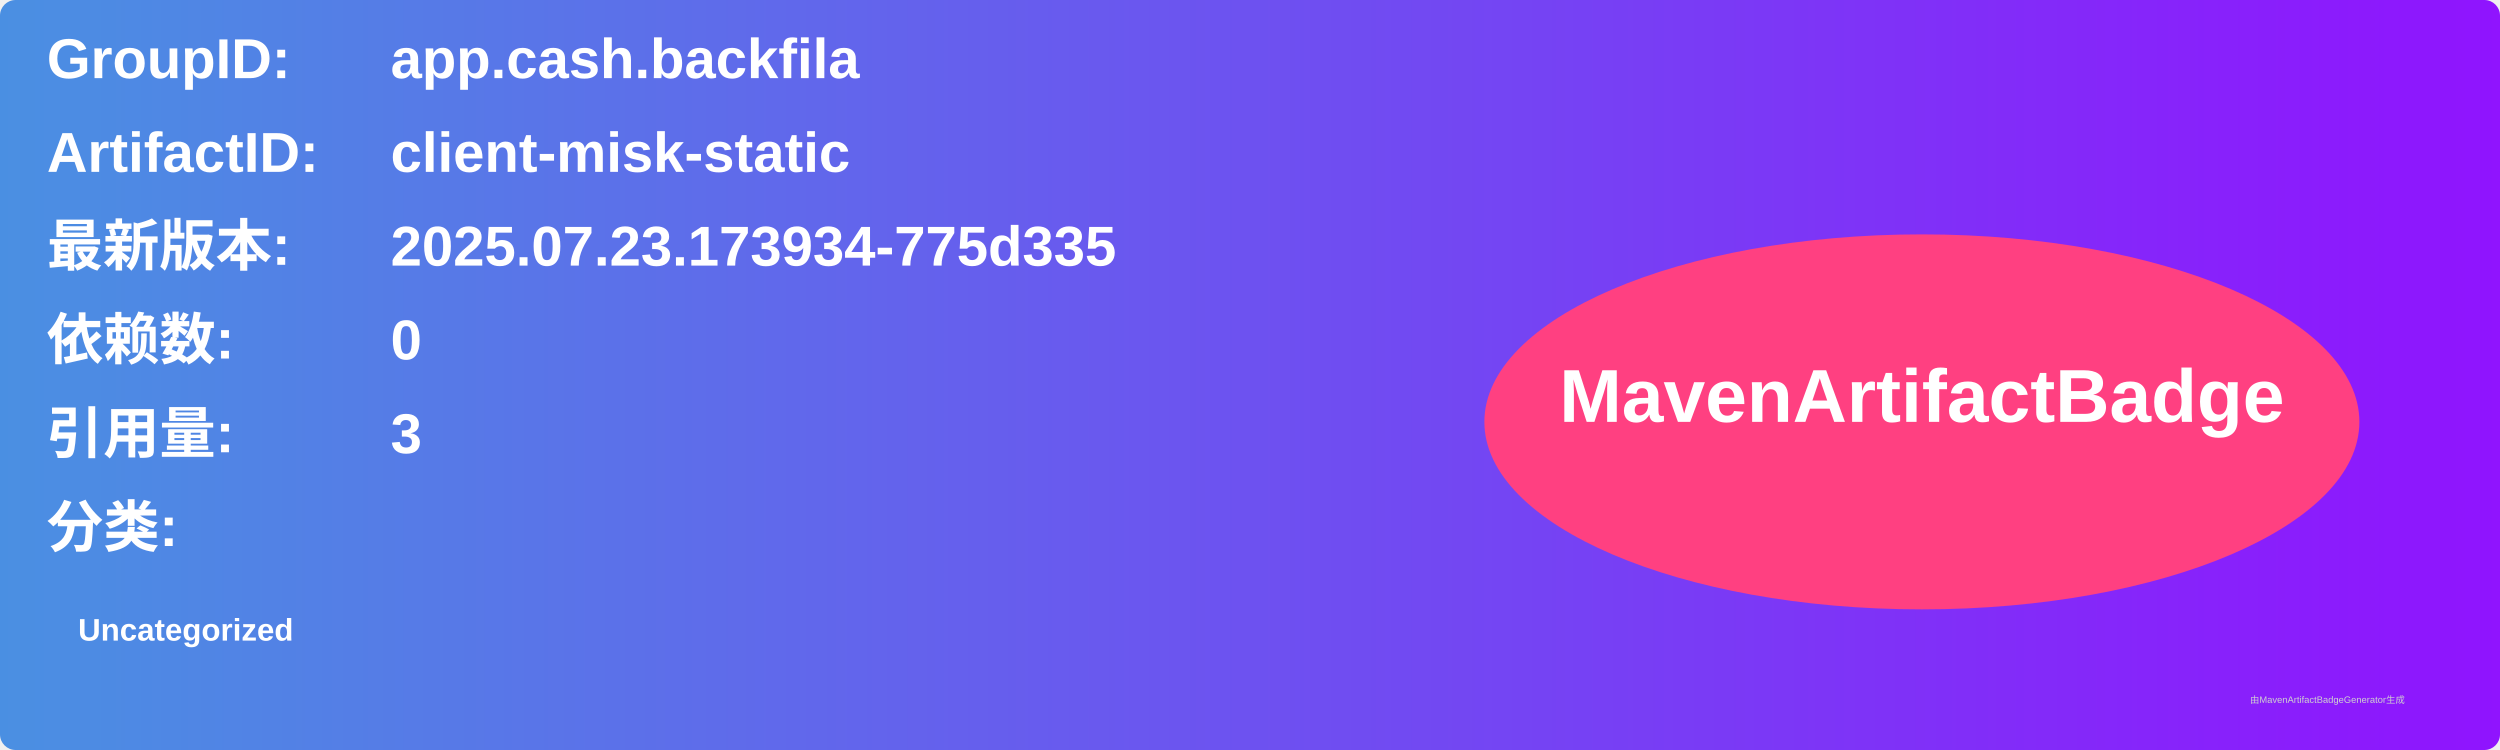
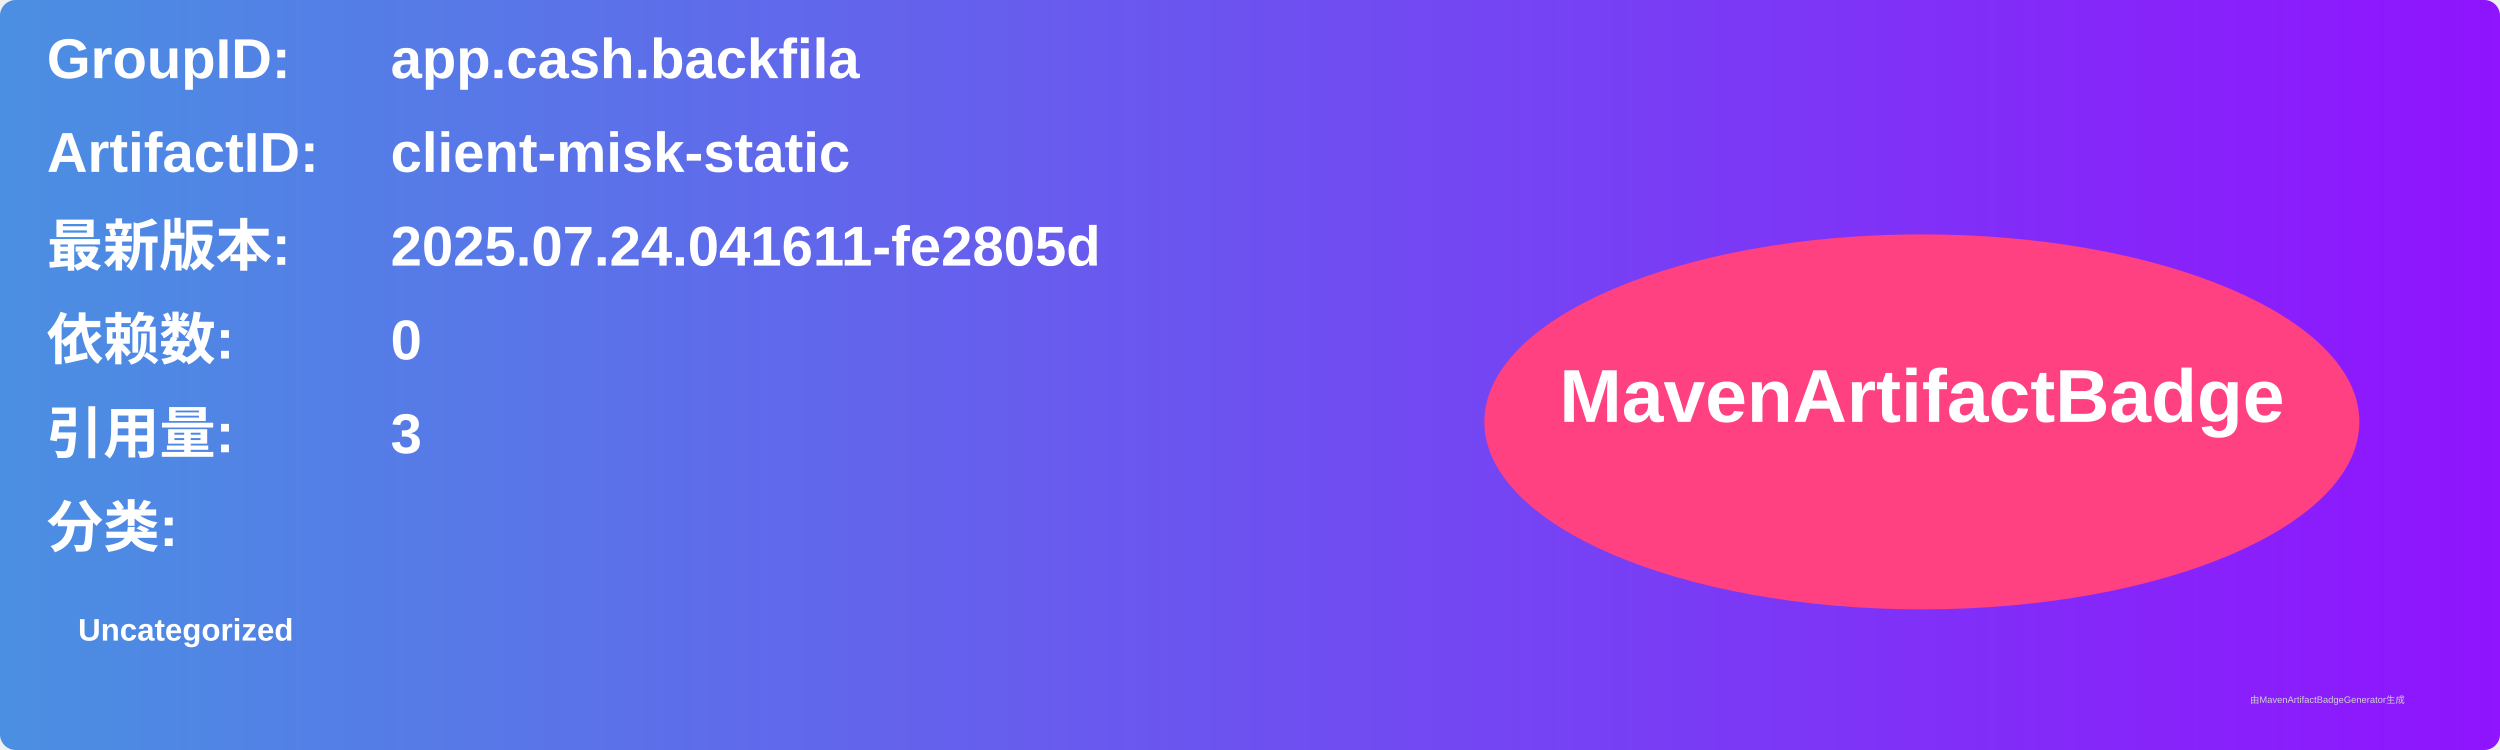
<svg xmlns="http://www.w3.org/2000/svg" width="800" height="240" viewBox="0 0 800 240">
  <linearGradient id="grad" x1="0%" y1="0%" x2="100%" y2="0%">
    <stop offset="0%" stop-color="#4a90e2" />
    <stop offset="100%" stop-color="#9013fe" />
  </linearGradient>
  <rect width="100%" height="100%" rx="5" ry="5" fill="url(#grad)" />
  <g transform="translate(15, 15)">
    <text x="0" y="10" font-family="Arial" font-size="18" fill="white" font-weight="bold" width="260">GroupID:</text>
    <text x="110" y="10" font-family="Arial" font-size="18" fill="white" font-weight="bold" width="460">app.cash.backfila</text>
    <text x="0" y="40" font-family="Arial" font-size="18" fill="white" font-weight="bold" width="260">ArtifactID:</text>
    <text x="110" y="40" font-family="Arial" font-size="18" fill="white" font-weight="bold" width="460">client-misk-static</text>
    <text x="0" y="70" font-family="Arial" font-size="18" fill="white" font-weight="bold">最新版本:</text>
    <text x="110" y="70" font-family="Arial" font-size="18" fill="white" font-weight="bold">
-       <tspan font-weight="bold">2025.07.23.173934-775d335</tspan>
+       <tspan font-weight="bold">2025.07.24.041611-fe2805d</tspan>
    </text>
    <text x="0" y="100" font-family="Arial" font-size="18" fill="white" font-weight="bold">依赖数: </text>
    <text x="110" y="100" font-family="Arial" font-size="18" fill="white">
      <tspan font-weight="bold">0</tspan>
    </text>
    <text x="0" y="130" font-family="Arial" font-size="18" fill="white" font-weight="bold">引用量: </text>
    <text x="110" y="130" font-family="Arial" font-size="18" fill="white">
      <tspan font-weight="bold">3</tspan>
    </text>
    <text x="0" y="160" font-family="Arial" font-size="18" fill="white" font-weight="bold">分类:</text>
    <text x="10" y="190" font-family="Arial" font-size="10" fill="white">
      <tspan font-weight="bold">Uncategorized</tspan>
    </text>
    <ellipse cx="600" cy="120" rx="140" ry="60" fill="#ff4081" />
    <text x="600" y="120" text-anchor="middle" font-family="Arial" font-size="24" fill="white" font-weight="bold">MavenArtifactBadge</text>
  </g>
  <text x="720" y="225" font-family="Arial" font-size="3" fill="#d0d0d0">由MavenArtifactBadgeGenerator生成</text>
</svg>
